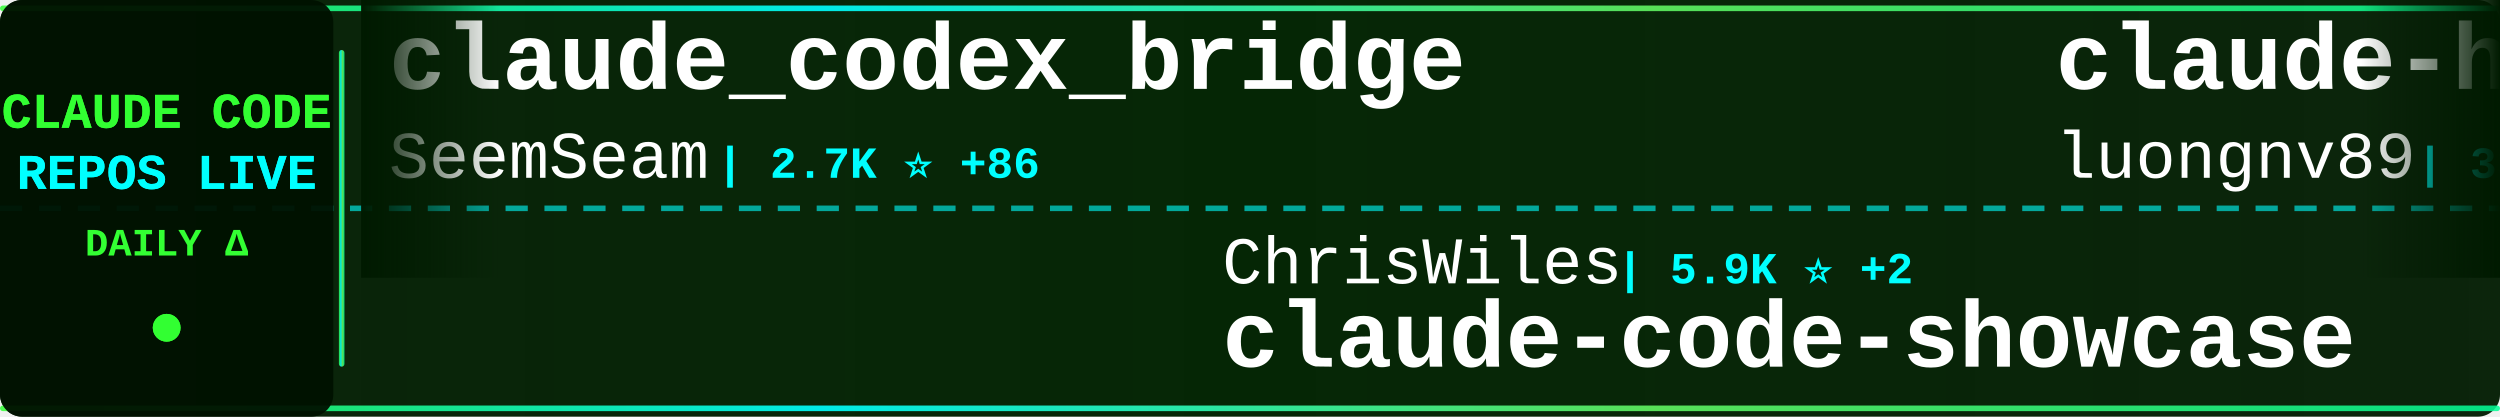
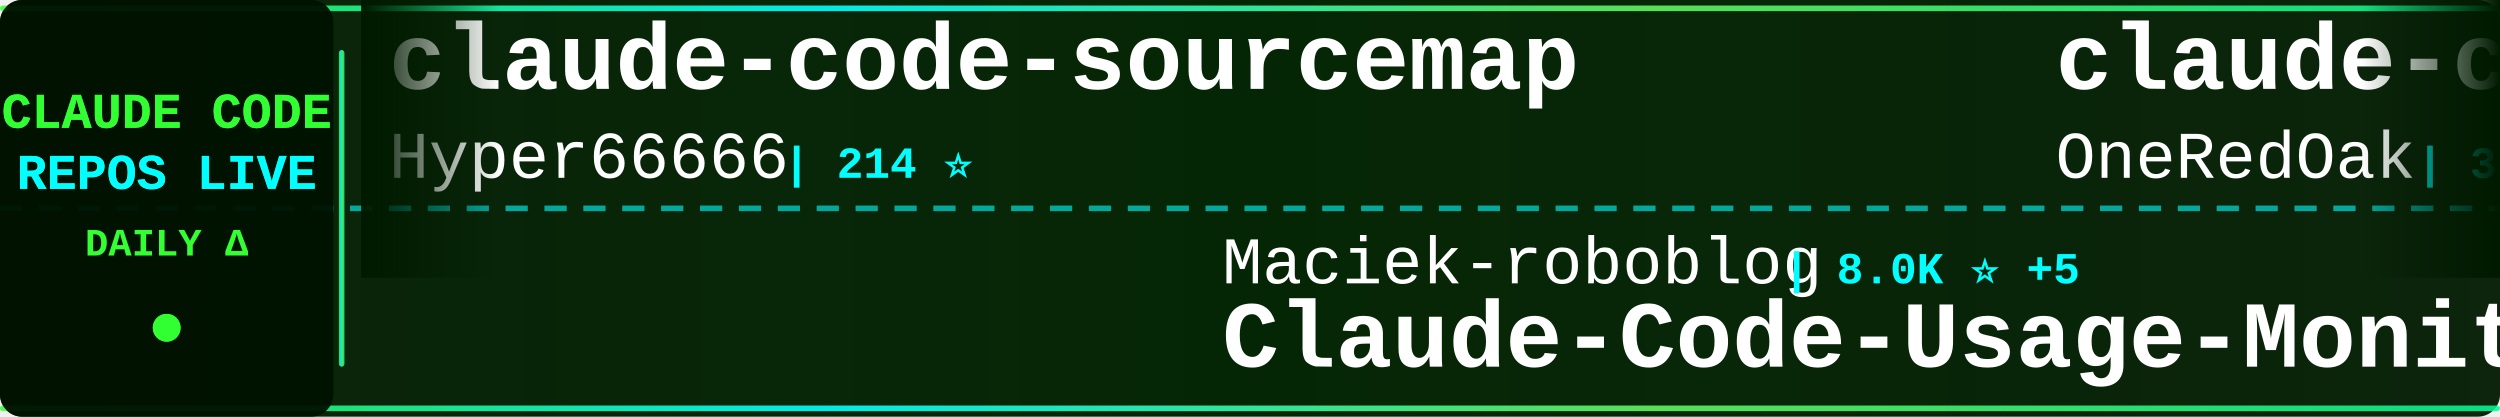
<svg xmlns="http://www.w3.org/2000/svg" width="900" height="150">
  <defs>
    <linearGradient id="tickerBg" x1="0%" y1="0%" x2="100%" y2="0%">
      <stop offset="0%" style="stop-color:#001a00;stop-opacity:0.95" />
      <stop offset="50%" style="stop-color:#002200;stop-opacity:0.98" />
      <stop offset="100%" style="stop-color:#001a00;stop-opacity:0.95" />
    </linearGradient>
    <linearGradient id="borderGrad" x1="0%" y1="0%" x2="100%" y2="0%">
      <stop offset="0%" style="stop-color:#33ff33;stop-opacity:0.85">
        <animate attributeName="stop-opacity" values="0.85;1;0.85" dur="2s" repeatCount="indefinite" />
      </stop>
      <stop offset="33%" style="stop-color:#00ffff;stop-opacity:0.9">
        <animate attributeName="stop-opacity" values="0.9;1;0.9" dur="2.2s" repeatCount="indefinite" />
      </stop>
      <stop offset="66%" style="stop-color:#66ff66;stop-opacity:0.85">
        <animate attributeName="stop-opacity" values="0.85;1;0.85" dur="1.8s" repeatCount="indefinite" />
      </stop>
      <stop offset="100%" style="stop-color:#00ff99;stop-opacity:0.85">
        <animate attributeName="stop-opacity" values="0.85;1;0.85" dur="2s" repeatCount="indefinite" />
      </stop>
    </linearGradient>
    <filter id="textGlow">
      <feGaussianBlur stdDeviation="0.1" result="coloredBlur" />
      <feMerge>
        <feMergeNode in="coloredBlur" />
        <feMergeNode in="SourceGraphic" />
      </feMerge>
    </filter>
    <filter id="metricGlow">
      <feGaussianBlur stdDeviation="0.2" result="coloredBlur" />
      <feMerge>
        <feMergeNode in="coloredBlur" />
        <feMergeNode in="SourceGraphic" />
      </feMerge>
    </filter>
    <linearGradient id="leftFade" x1="0%" y1="0%" x2="100%" y2="0%">
      <stop offset="0%" style="stop-color:#001a00;stop-opacity:1" />
      <stop offset="100%" style="stop-color:#001a00;stop-opacity:0" />
    </linearGradient>
    <linearGradient id="rightFade" x1="0%" y1="0%" x2="100%" y2="0%">
      <stop offset="0%" style="stop-color:#001a00;stop-opacity:0" />
      <stop offset="100%" style="stop-color:#001a00;stop-opacity:1" />
    </linearGradient>
  </defs>
  <rect width="900" height="150" fill="url(#tickerBg)" rx="8" />
  <rect x="0" y="2" width="900" height="2" fill="url(#borderGrad)" rx="1" />
  <rect x="0" y="146" width="900" height="2" fill="url(#borderGrad)" rx="1" />
  <line x1="0" y1="75" x2="900" y2="75" stroke="#00ffff" stroke-width="2" stroke-dasharray="8 6" opacity="0.6" />
  <rect x="0" y="0" width="120" height="150" fill="#001100" opacity="0.95" rx="8" />
  <text x="60" y="46" font-family="'Courier New', monospace" font-size="18" font-weight="bold" fill="#33ff33" text-anchor="middle" filter="url(#textGlow)">
    CLAUDE CODE
  </text>
  <text x="60" y="68" font-family="'Courier New', monospace" font-size="18" font-weight="bold" fill="#00ffff" text-anchor="middle" filter="url(#textGlow)">
    REPOS LIVE
  </text>
  <text x="60" y="92" font-family="'Courier New', monospace" font-size="14" font-weight="bold" fill="#33ff33" text-anchor="middle">
    DAILY Δ
  </text>
  <circle cx="60" cy="118" r="5" fill="#33ff33" filter="url(#metricGlow)">
    <animate attributeName="r" values="4;6;4" dur="1.5s" repeatCount="indefinite" />
    <animate attributeName="opacity" values="0.6;1;0.6" dur="1.5s" repeatCount="indefinite" />
  </circle>
  <rect x="122" y="18" width="2" height="114" fill="url(#borderGrad)" rx="1" />
  <clipPath id="tickerClip">
    <rect x="130" y="0" width="770" height="150" />
  </clipPath>
  <g clip-path="url(#tickerClip)">
    <g id="tickerItems">
      <animateTransform attributeName="transform" attributeType="XML" type="translate" from="0 0" to="-3000 0" dur="54s" repeatCount="indefinite" />
      <g transform="translate(0, 0)">
-         <text x="140" y="32" font-family="'Courier New', monospace" font-size="34" font-weight="bold" fill="#ffffff">claude_codex_bridge</text>
-         <text x="140" y="64" font-family="'Courier New', monospace" font-size="24" font-weight="normal" fill="#ffffff" opacity="1.0">SeemSeam</text>
-         <text x="258" y="64" font-family="'Courier New', monospace" font-size="16" font-weight="bold" fill="#00ffff"> | 2.7K ⭐ +86</text>
+         <text x="140" y="32" font-family="'Courier New', monospace" font-size="34" font-weight="bold" fill="#ffffff">claude-code-sourcemap</text>
+         <text x="140" y="64" font-family="'Courier New', monospace" font-size="24" font-weight="normal" fill="#ffffff" opacity="1.0">Hyper66666</text>
+         <text x="282" y="64" font-family="'Courier New', monospace" font-size="16" font-weight="bold" fill="#00ffff"> | 214 ⭐</text>
      </g>
      <g transform="translate(300, 0)">
-         <text x="140" y="102" font-family="'Courier New', monospace" font-size="24" font-weight="normal" fill="#ffffff" opacity="1.0">ChrisWiles</text>
-         <text x="282" y="102" font-family="'Courier New', monospace" font-size="16" font-weight="bold" fill="#00ffff"> | 5.9K ⭐ +2</text>
-         <text x="140" y="132" font-family="'Courier New', monospace" font-size="34" font-weight="bold" fill="#ffffff">claude-code-showcase</text>
+         <text x="140" y="102" font-family="'Courier New', monospace" font-size="24" font-weight="normal" fill="#ffffff" opacity="1.0">Maciek-roboblog</text>
+         <text x="342" y="102" font-family="'Courier New', monospace" font-size="16" font-weight="bold" fill="#00ffff"> | 8.0K ⭐ +5</text>
+         <text x="140" y="132" font-family="'Courier New', monospace" font-size="34" font-weight="bold" fill="#ffffff">Claude-Code-Usage-Monito...</text>
      </g>
      <g transform="translate(600, 0)">
-         <text x="140" y="32" font-family="'Courier New', monospace" font-size="34" font-weight="bold" fill="#ffffff">claude-howto</text>
-         <text x="140" y="64" font-family="'Courier New', monospace" font-size="24" font-weight="normal" fill="#ffffff" opacity="1.0">luongnv89</text>
-         <text x="270" y="64" font-family="'Courier New', monospace" font-size="16" font-weight="bold" fill="#00ffff"> | 33.3K ⭐ +127</text>
+         <text x="140" y="32" font-family="'Courier New', monospace" font-size="34" font-weight="bold" fill="#ffffff">claude-code-workflows</text>
+         <text x="140" y="64" font-family="'Courier New', monospace" font-size="24" font-weight="normal" fill="#ffffff" opacity="1.0">OneRedOak</text>
+         <text x="270" y="64" font-family="'Courier New', monospace" font-size="16" font-weight="bold" fill="#00ffff"> | 3.8K ⭐ +4</text>
      </g>
      <g transform="translate(900, 0)">
-         <text x="140" y="102" font-family="'Courier New', monospace" font-size="24" font-weight="normal" fill="#ffffff" opacity="1.0">lst97</text>
-         <text x="222" y="102" font-family="'Courier New', monospace" font-size="16" font-weight="bold" fill="#00ffff"> | 1.6K ⭐</text>
-         <text x="140" y="132" font-family="'Courier New', monospace" font-size="34" font-weight="bold" fill="#ffffff">claude-code-sub-agents</text>
+         <text x="140" y="102" font-family="'Courier New', monospace" font-size="24" font-weight="normal" fill="#ffffff" opacity="1.0">oboard</text>
+         <text x="234" y="102" font-family="'Courier New', monospace" font-size="16" font-weight="bold" fill="#00ffff"> | 3.1K ⭐ +4</text>
+         <text x="140" y="132" font-family="'Courier New', monospace" font-size="34" font-weight="bold" fill="#ffffff">claude-code-rev</text>
      </g>
      <g transform="translate(1200, 0)">
-         <text x="140" y="32" font-family="'Courier New', monospace" font-size="34" font-weight="bold" fill="#ffffff">Claude-Code-Source-Study</text>
-         <text x="140" y="64" font-family="'Courier New', monospace" font-size="24" font-weight="normal" fill="#ffffff" opacity="1.0">luyao618</text>
-         <text x="258" y="64" font-family="'Courier New', monospace" font-size="16" font-weight="bold" fill="#00ffff"> | 1.4K ⭐ +2</text>
+         <text x="140" y="32" font-family="'Courier New', monospace" font-size="34" font-weight="bold" fill="#ffffff">claude-code-from-source</text>
+         <text x="140" y="64" font-family="'Courier New', monospace" font-size="24" font-weight="normal" fill="#ffffff" opacity="1.0">alejandrobalderas</text>
+         <text x="366" y="64" font-family="'Courier New', monospace" font-size="16" font-weight="bold" fill="#00ffff"> | 1.9K ⭐ +1</text>
      </g>
      <g transform="translate(1500, 0)">
-         <text x="140" y="102" font-family="'Courier New', monospace" font-size="24" font-weight="normal" fill="#ffffff" opacity="1.0">KPR111</text>
-         <text x="234" y="102" font-family="'Courier New', monospace" font-size="16" font-weight="bold" fill="#00ffff"> | 17 ⭐</text>
-         <text x="140" y="132" font-family="'Courier New', monospace" font-size="34" font-weight="bold" fill="#ffffff">Claude-Code</text>
+         <text x="140" y="102" font-family="'Courier New', monospace" font-size="24" font-weight="normal" fill="#ffffff" opacity="1.0">anthropics</text>
+         <text x="282" y="102" font-family="'Courier New', monospace" font-size="16" font-weight="bold" fill="#00ffff"> | 834 ⭐ +6</text>
+         <text x="140" y="132" font-family="'Courier New', monospace" font-size="34" font-weight="bold" fill="#ffffff">claude-code-base-action</text>
      </g>
      <g transform="translate(1800, 0)">
-         <text x="140" y="32" font-family="'Courier New', monospace" font-size="34" font-weight="bold" fill="#ffffff">claude-code-templates</text>
-         <text x="140" y="64" font-family="'Courier New', monospace" font-size="24" font-weight="normal" fill="#ffffff" opacity="1.0">davila7</text>
-         <text x="246" y="64" font-family="'Courier New', monospace" font-size="16" font-weight="bold" fill="#00ffff"> | 27.4K ⭐ +37</text>
+         <text x="140" y="32" font-family="'Courier New', monospace" font-size="34" font-weight="bold" fill="#ffffff">claude-code-tudou</text>
+         <text x="140" y="64" font-family="'Courier New', monospace" font-size="24" font-weight="normal" fill="#ffffff" opacity="1.0">AICoderTudou</text>
+         <text x="306" y="64" font-family="'Courier New', monospace" font-size="16" font-weight="bold" fill="#00ffff"> | 501 ⭐</text>
      </g>
      <g transform="translate(2100, 0)">
-         <text x="140" y="102" font-family="'Courier New', monospace" font-size="24" font-weight="normal" fill="#ffffff" opacity="1.0">nanocoai</text>
-         <text x="258" y="102" font-family="'Courier New', monospace" font-size="16" font-weight="bold" fill="#00ffff"> | 29.0K ⭐ +42</text>
-         <text x="140" y="132" font-family="'Courier New', monospace" font-size="34" font-weight="bold" fill="#ffffff">nanoclaw</text>
+         <text x="140" y="102" font-family="'Courier New', monospace" font-size="24" font-weight="normal" fill="#ffffff" opacity="1.0">shareAI-lab</text>
+         <text x="294" y="102" font-family="'Courier New', monospace" font-size="16" font-weight="bold" fill="#00ffff"> | 61.0K ⭐ +161</text>
+         <text x="140" y="132" font-family="'Courier New', monospace" font-size="34" font-weight="bold" fill="#ffffff">learn-claude-code</text>
      </g>
      <g transform="translate(2400, 0)">
-         <text x="140" y="32" font-family="'Courier New', monospace" font-size="34" font-weight="bold" fill="#ffffff">claude_code_src</text>
-         <text x="140" y="64" font-family="'Courier New', monospace" font-size="24" font-weight="normal" fill="#ffffff" opacity="1.0">ponponon</text>
-         <text x="258" y="64" font-family="'Courier New', monospace" font-size="16" font-weight="bold" fill="#00ffff"> | 2.2K ⭐ +3</text>
+         <text x="140" y="32" font-family="'Courier New', monospace" font-size="34" font-weight="bold" fill="#ffffff">claude-code-showcase</text>
+         <text x="140" y="64" font-family="'Courier New', monospace" font-size="24" font-weight="normal" fill="#ffffff" opacity="1.0">ChrisWiles</text>
+         <text x="282" y="64" font-family="'Courier New', monospace" font-size="16" font-weight="bold" fill="#00ffff"> | 5.9K ⭐ +3</text>
      </g>
      <g transform="translate(2700, 0)">
-         <text x="140" y="102" font-family="'Courier New', monospace" font-size="24" font-weight="normal" fill="#ffffff" opacity="1.0">ding113</text>
-         <text x="246" y="102" font-family="'Courier New', monospace" font-size="16" font-weight="bold" fill="#00ffff"> | 2.9K ⭐ +6</text>
-         <text x="140" y="132" font-family="'Courier New', monospace" font-size="34" font-weight="bold" fill="#ffffff">claude-code-hub</text>
+         <text x="140" y="102" font-family="'Courier New', monospace" font-size="24" font-weight="normal" fill="#ffffff" opacity="1.0">ponponon</text>
+         <text x="258" y="102" font-family="'Courier New', monospace" font-size="16" font-weight="bold" fill="#00ffff"> | 2.2K ⭐ +4</text>
+         <text x="140" y="132" font-family="'Courier New', monospace" font-size="34" font-weight="bold" fill="#ffffff">claude_code_src</text>
      </g>
      <g transform="translate(3000, 0)">
-         <text x="140" y="32" font-family="'Courier New', monospace" font-size="34" font-weight="bold" fill="#ffffff">claude_codex_bridge</text>
-         <text x="140" y="64" font-family="'Courier New', monospace" font-size="24" font-weight="normal" fill="#ffffff" opacity="1.0">SeemSeam</text>
-         <text x="258" y="64" font-family="'Courier New', monospace" font-size="16" font-weight="bold" fill="#00ffff"> | 2.7K ⭐ +86</text>
+         <text x="140" y="32" font-family="'Courier New', monospace" font-size="34" font-weight="bold" fill="#ffffff">claude-code-sourcemap</text>
+         <text x="140" y="64" font-family="'Courier New', monospace" font-size="24" font-weight="normal" fill="#ffffff" opacity="1.0">Hyper66666</text>
+         <text x="282" y="64" font-family="'Courier New', monospace" font-size="16" font-weight="bold" fill="#00ffff"> | 214 ⭐</text>
      </g>
      <g transform="translate(3300, 0)">
-         <text x="140" y="102" font-family="'Courier New', monospace" font-size="24" font-weight="normal" fill="#ffffff" opacity="1.0">ChrisWiles</text>
-         <text x="282" y="102" font-family="'Courier New', monospace" font-size="16" font-weight="bold" fill="#00ffff"> | 5.9K ⭐ +2</text>
-         <text x="140" y="132" font-family="'Courier New', monospace" font-size="34" font-weight="bold" fill="#ffffff">claude-code-showcase</text>
+         <text x="140" y="102" font-family="'Courier New', monospace" font-size="24" font-weight="normal" fill="#ffffff" opacity="1.0">Maciek-roboblog</text>
+         <text x="342" y="102" font-family="'Courier New', monospace" font-size="16" font-weight="bold" fill="#00ffff"> | 8.0K ⭐ +5</text>
+         <text x="140" y="132" font-family="'Courier New', monospace" font-size="34" font-weight="bold" fill="#ffffff">Claude-Code-Usage-Monito...</text>
      </g>
      <g transform="translate(3600, 0)">
-         <text x="140" y="32" font-family="'Courier New', monospace" font-size="34" font-weight="bold" fill="#ffffff">claude-howto</text>
-         <text x="140" y="64" font-family="'Courier New', monospace" font-size="24" font-weight="normal" fill="#ffffff" opacity="1.0">luongnv89</text>
-         <text x="270" y="64" font-family="'Courier New', monospace" font-size="16" font-weight="bold" fill="#00ffff"> | 33.3K ⭐ +127</text>
+         <text x="140" y="32" font-family="'Courier New', monospace" font-size="34" font-weight="bold" fill="#ffffff">claude-code-workflows</text>
+         <text x="140" y="64" font-family="'Courier New', monospace" font-size="24" font-weight="normal" fill="#ffffff" opacity="1.0">OneRedOak</text>
+         <text x="270" y="64" font-family="'Courier New', monospace" font-size="16" font-weight="bold" fill="#00ffff"> | 3.8K ⭐ +4</text>
      </g>
      <g transform="translate(3900, 0)">
-         <text x="140" y="102" font-family="'Courier New', monospace" font-size="24" font-weight="normal" fill="#ffffff" opacity="1.0">lst97</text>
-         <text x="222" y="102" font-family="'Courier New', monospace" font-size="16" font-weight="bold" fill="#00ffff"> | 1.6K ⭐</text>
-         <text x="140" y="132" font-family="'Courier New', monospace" font-size="34" font-weight="bold" fill="#ffffff">claude-code-sub-agents</text>
+         <text x="140" y="102" font-family="'Courier New', monospace" font-size="24" font-weight="normal" fill="#ffffff" opacity="1.0">oboard</text>
+         <text x="234" y="102" font-family="'Courier New', monospace" font-size="16" font-weight="bold" fill="#00ffff"> | 3.1K ⭐ +4</text>
+         <text x="140" y="132" font-family="'Courier New', monospace" font-size="34" font-weight="bold" fill="#ffffff">claude-code-rev</text>
      </g>
    </g>
  </g>
  <rect x="130" y="0" width="50" height="100" fill="url(#leftFade)" />
  <rect x="850" y="0" width="50" height="100" fill="url(#rightFade)" />
</svg>
